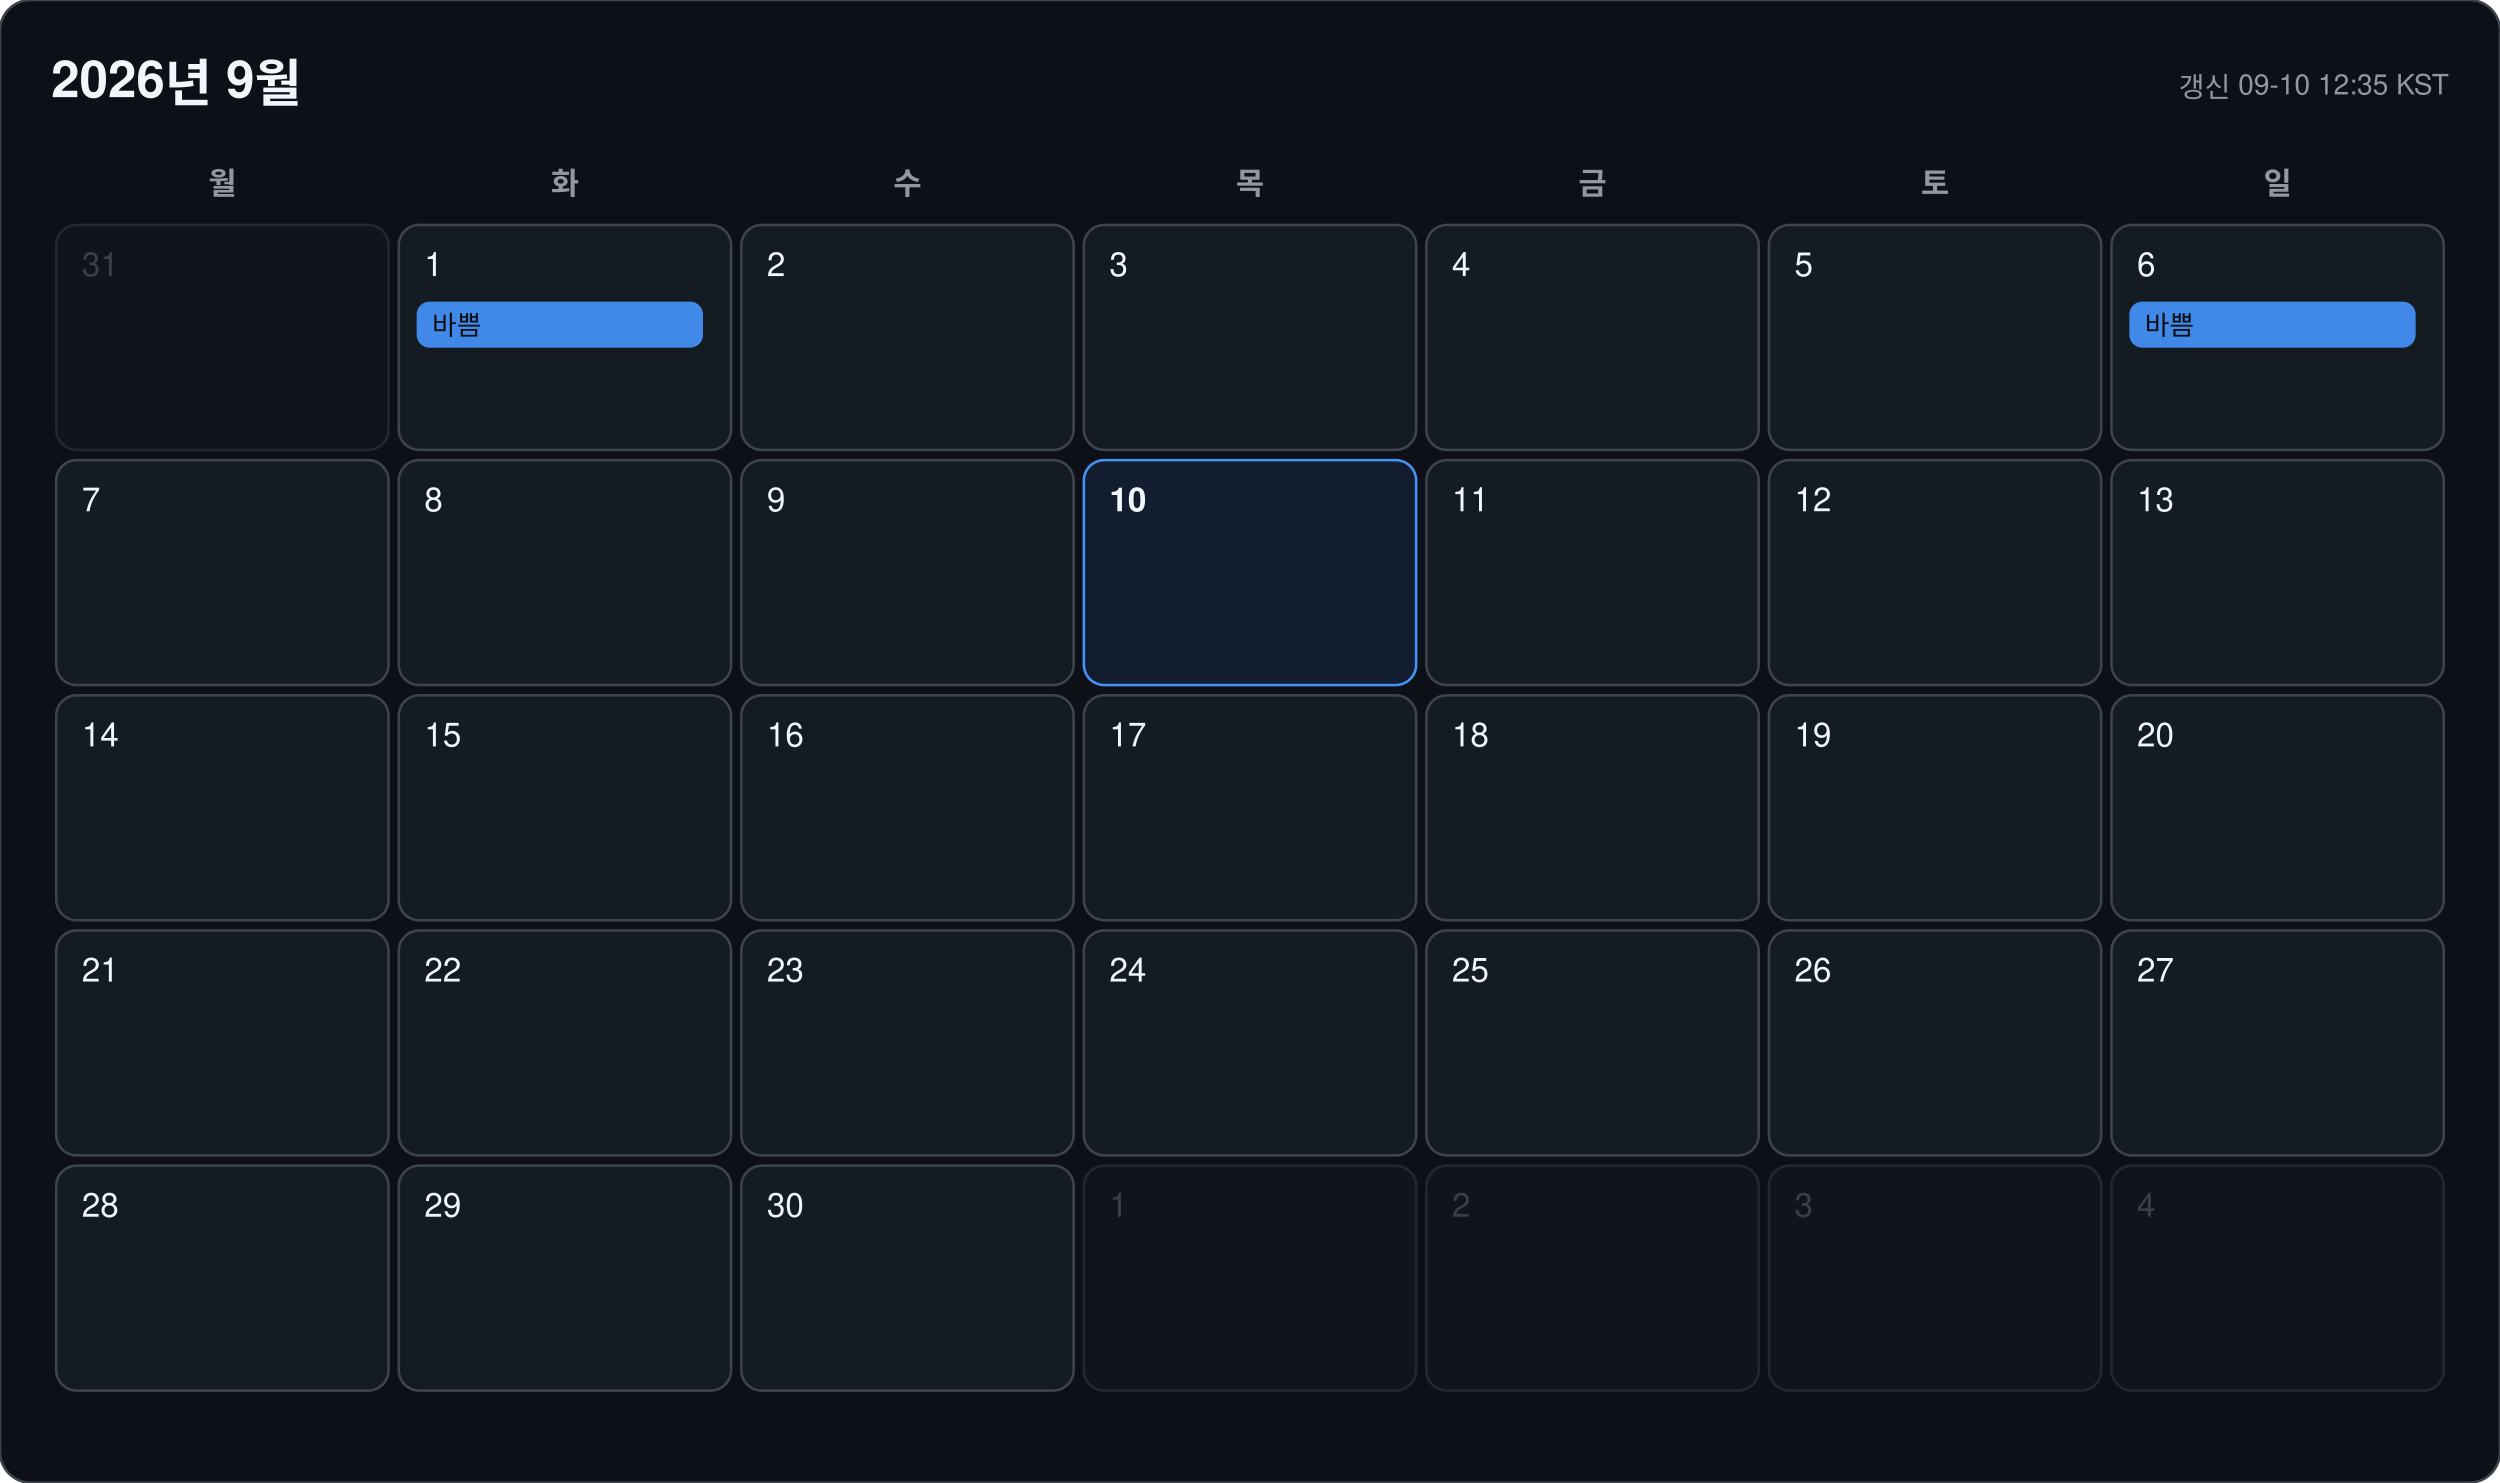
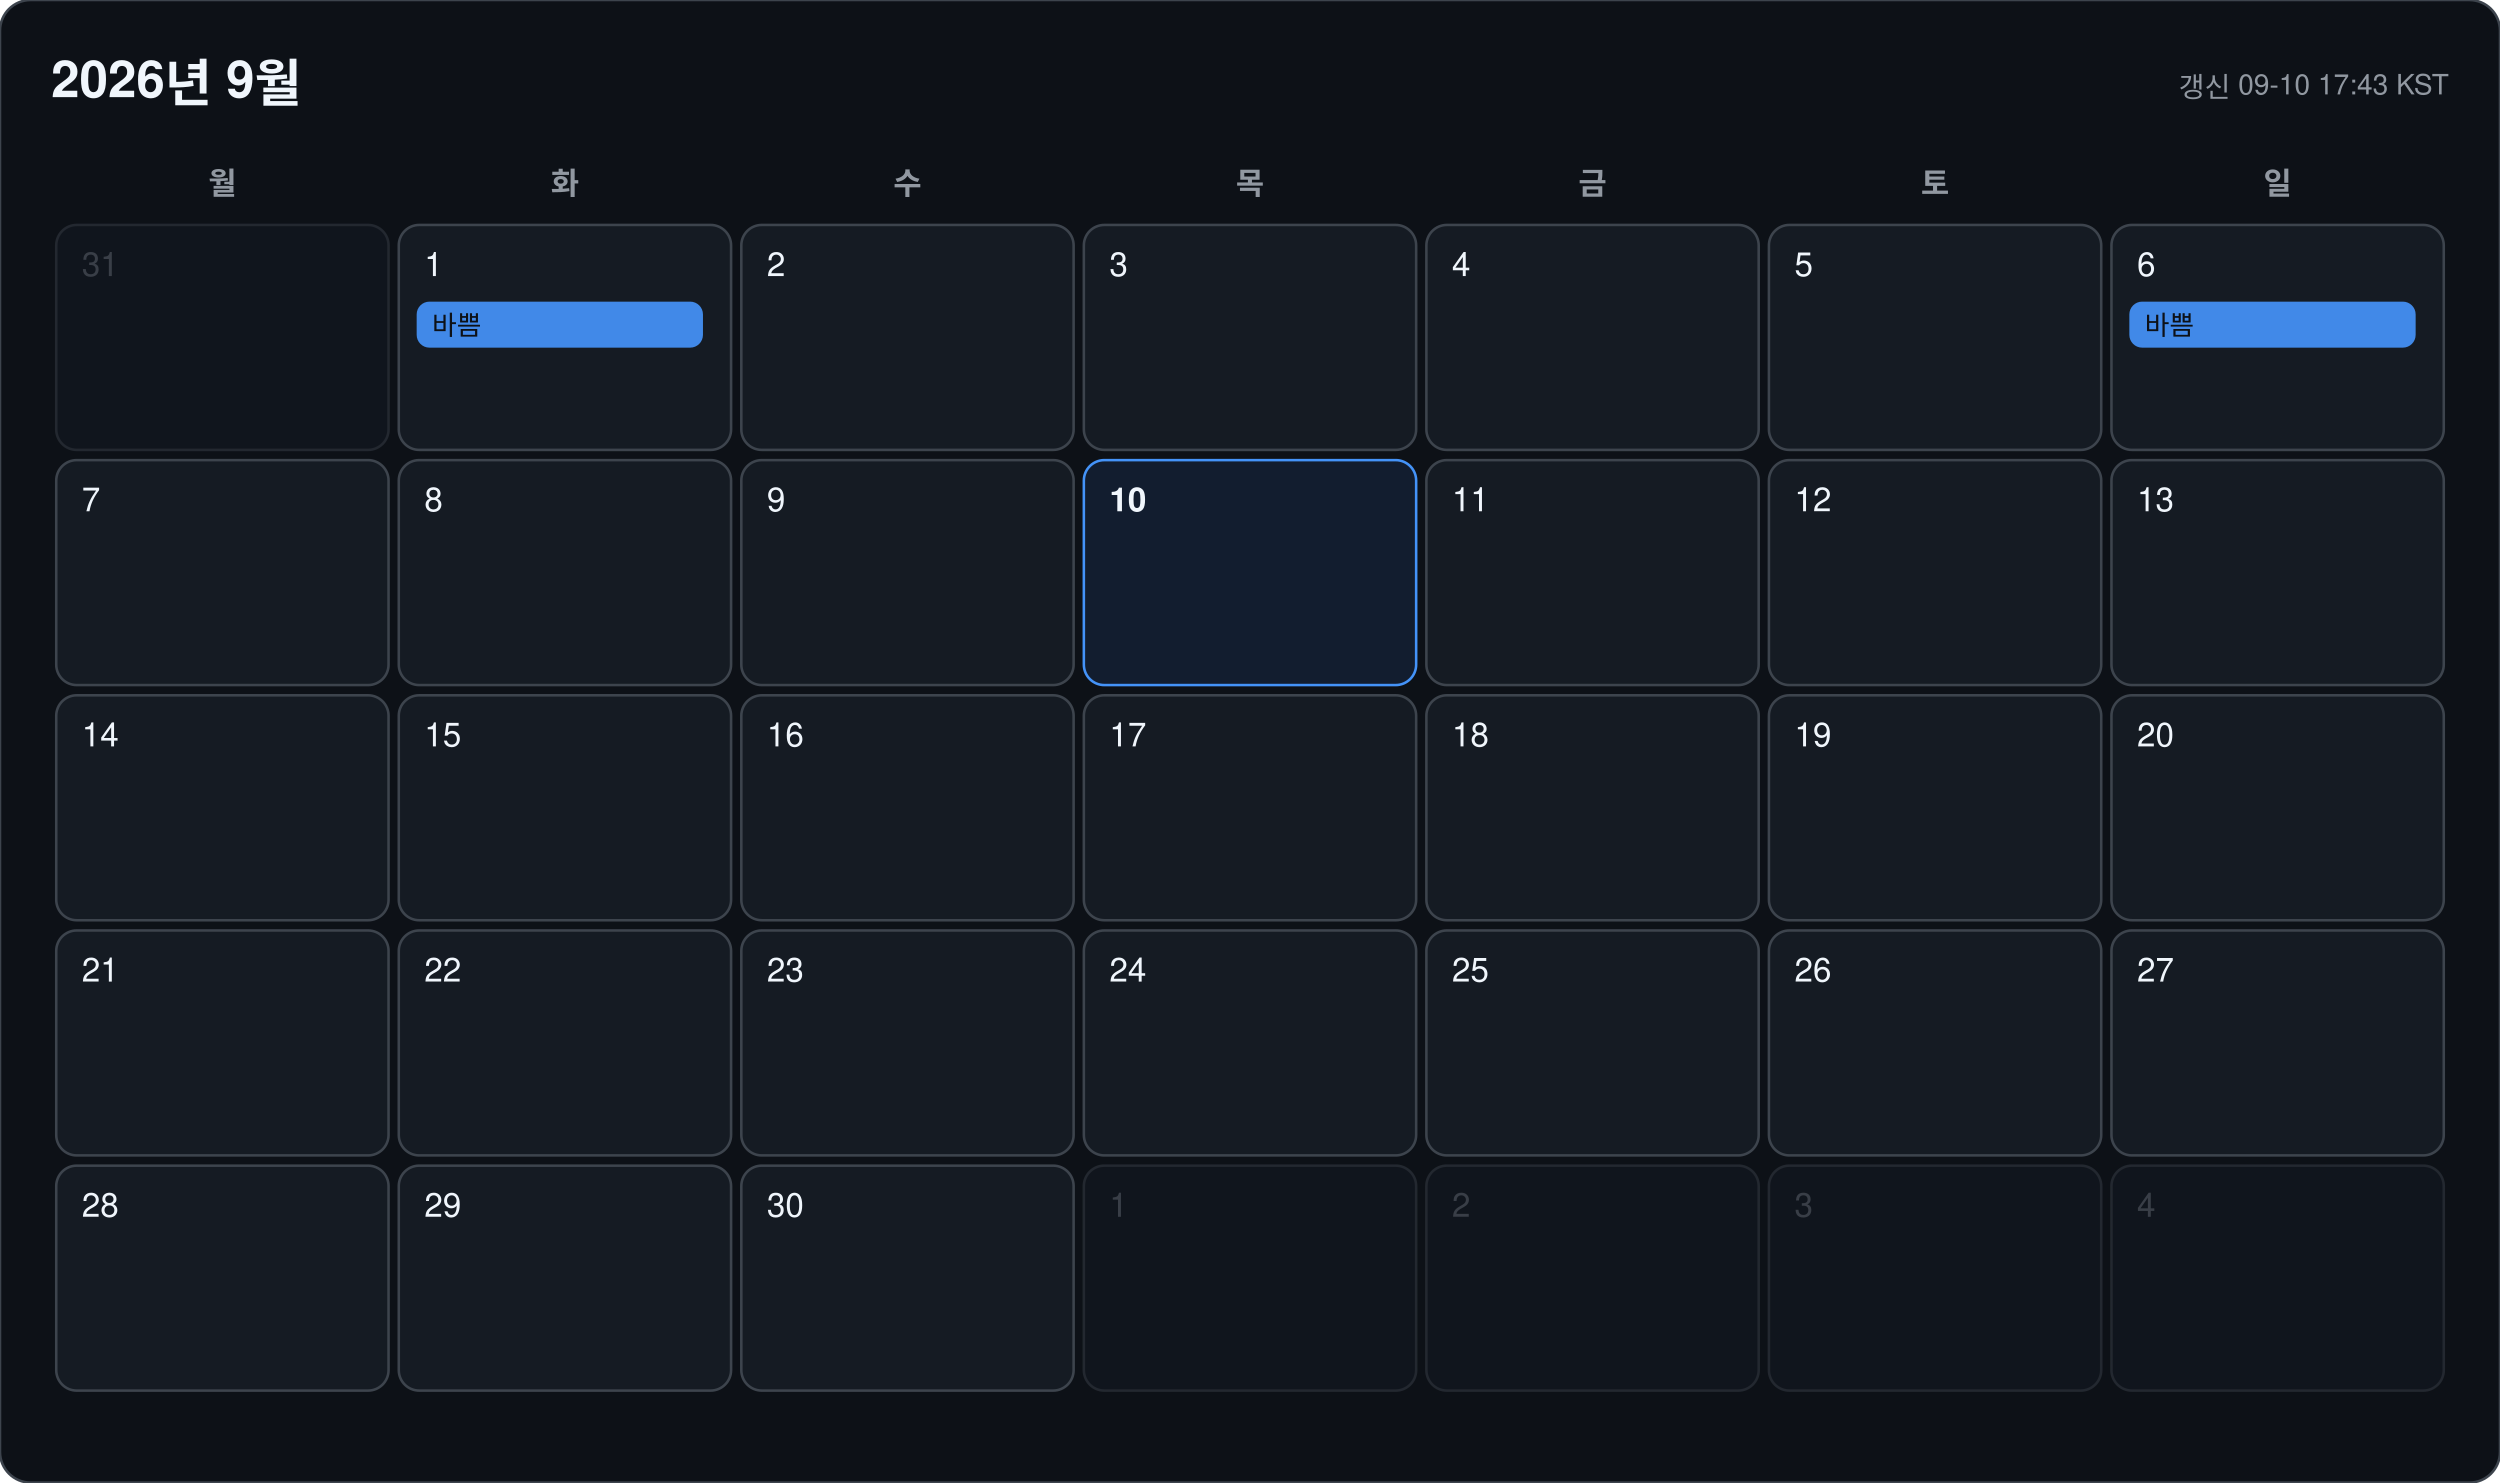
<svg xmlns="http://www.w3.org/2000/svg" width="978" height="580" viewBox="0 0 978 580" font-family="-apple-system, BlinkMacSystemFont, 'Segoe UI', 'Malgun Gothic', 'Apple SD Gothic Neo', 'Noto Sans KR', Helvetica, Arial, sans-serif">
  <rect width="978" height="580" rx="12" fill="#0d1117" stroke="#3d444d" />
  <text x="20" y="38" font-size="20" font-weight="700" fill="#f0f6fc">2026년 9월</text>
-   <text x="958" y="38" font-size="11" text-anchor="end" fill="#9198a1">갱신 09-10 12:35 KST</text>
+   <text x="958" y="38" font-size="11" text-anchor="end" fill="#9198a1">갱신 09-10 17:43 KST</text>
  <text x="87" y="76" font-size="12" font-weight="600" text-anchor="middle" fill="#9198a1">월</text>
  <text x="221" y="76" font-size="12" font-weight="600" text-anchor="middle" fill="#9198a1">화</text>
  <text x="355" y="76" font-size="12" font-weight="600" text-anchor="middle" fill="#9198a1">수</text>
  <text x="489" y="76" font-size="12" font-weight="600" text-anchor="middle" fill="#9198a1">목</text>
  <text x="623" y="76" font-size="12" font-weight="600" text-anchor="middle" fill="#9198a1">금</text>
  <text x="757" y="76" font-size="12" font-weight="600" text-anchor="middle" fill="#9198a1">토</text>
  <text x="891" y="76" font-size="12" font-weight="600" text-anchor="middle" fill="#9198a1">일</text>
  <g opacity="0.45">
    <rect x="22" y="88" width="130" height="88" rx="8" fill="#151b23" stroke="#3d444d" />
    <text x="32" y="108" font-size="13" font-weight="500" fill="#6e7681">31</text>
  </g>
  <g opacity="1">
    <rect x="156" y="88" width="130" height="88" rx="8" fill="#151b23" stroke="#3d444d" />
    <text x="166" y="108" font-size="13" font-weight="500" fill="#f0f6fc">1</text>
    <rect x="163" y="118" width="112" height="18" rx="5" fill="#4493f8" opacity="0.92" />
    <text x="169" y="131" font-size="10.5" fill="#0d1117" clip-path="inset(0 0 0 0)">바쁨</text>
  </g>
  <g opacity="1">
    <rect x="290" y="88" width="130" height="88" rx="8" fill="#151b23" stroke="#3d444d" />
    <text x="300" y="108" font-size="13" font-weight="500" fill="#f0f6fc">2</text>
  </g>
  <g opacity="1">
    <rect x="424" y="88" width="130" height="88" rx="8" fill="#151b23" stroke="#3d444d" />
    <text x="434" y="108" font-size="13" font-weight="500" fill="#f0f6fc">3</text>
  </g>
  <g opacity="1">
    <rect x="558" y="88" width="130" height="88" rx="8" fill="#151b23" stroke="#3d444d" />
    <text x="568" y="108" font-size="13" font-weight="500" fill="#f0f6fc">4</text>
  </g>
  <g opacity="1">
    <rect x="692" y="88" width="130" height="88" rx="8" fill="#151b23" stroke="#3d444d" />
    <text x="702" y="108" font-size="13" font-weight="500" fill="#f0f6fc">5</text>
  </g>
  <g opacity="1">
    <rect x="826" y="88" width="130" height="88" rx="8" fill="#151b23" stroke="#3d444d" />
    <text x="836" y="108" font-size="13" font-weight="500" fill="#f0f6fc">6</text>
    <rect x="833" y="118" width="112" height="18" rx="5" fill="#4493f8" opacity="0.92" />
    <text x="839" y="131" font-size="10.5" fill="#0d1117" clip-path="inset(0 0 0 0)">바쁨</text>
  </g>
  <g opacity="1">
    <rect x="22" y="180" width="130" height="88" rx="8" fill="#151b23" stroke="#3d444d" />
    <text x="32" y="200" font-size="13" font-weight="500" fill="#f0f6fc">7</text>
  </g>
  <g opacity="1">
    <rect x="156" y="180" width="130" height="88" rx="8" fill="#151b23" stroke="#3d444d" />
    <text x="166" y="200" font-size="13" font-weight="500" fill="#f0f6fc">8</text>
  </g>
  <g opacity="1">
    <rect x="290" y="180" width="130" height="88" rx="8" fill="#151b23" stroke="#3d444d" />
    <text x="300" y="200" font-size="13" font-weight="500" fill="#f0f6fc">9</text>
  </g>
  <g opacity="1">
    <rect x="424" y="180" width="130" height="88" rx="8" fill="#121d2f" stroke="#4493f8" />
    <text x="434" y="200" font-size="13" font-weight="700" fill="#f0f6fc">10</text>
  </g>
  <g opacity="1">
    <rect x="558" y="180" width="130" height="88" rx="8" fill="#151b23" stroke="#3d444d" />
    <text x="568" y="200" font-size="13" font-weight="500" fill="#f0f6fc">11</text>
  </g>
  <g opacity="1">
    <rect x="692" y="180" width="130" height="88" rx="8" fill="#151b23" stroke="#3d444d" />
    <text x="702" y="200" font-size="13" font-weight="500" fill="#f0f6fc">12</text>
  </g>
  <g opacity="1">
    <rect x="826" y="180" width="130" height="88" rx="8" fill="#151b23" stroke="#3d444d" />
    <text x="836" y="200" font-size="13" font-weight="500" fill="#f0f6fc">13</text>
  </g>
  <g opacity="1">
    <rect x="22" y="272" width="130" height="88" rx="8" fill="#151b23" stroke="#3d444d" />
    <text x="32" y="292" font-size="13" font-weight="500" fill="#f0f6fc">14</text>
  </g>
  <g opacity="1">
    <rect x="156" y="272" width="130" height="88" rx="8" fill="#151b23" stroke="#3d444d" />
    <text x="166" y="292" font-size="13" font-weight="500" fill="#f0f6fc">15</text>
  </g>
  <g opacity="1">
    <rect x="290" y="272" width="130" height="88" rx="8" fill="#151b23" stroke="#3d444d" />
    <text x="300" y="292" font-size="13" font-weight="500" fill="#f0f6fc">16</text>
  </g>
  <g opacity="1">
    <rect x="424" y="272" width="130" height="88" rx="8" fill="#151b23" stroke="#3d444d" />
    <text x="434" y="292" font-size="13" font-weight="500" fill="#f0f6fc">17</text>
  </g>
  <g opacity="1">
    <rect x="558" y="272" width="130" height="88" rx="8" fill="#151b23" stroke="#3d444d" />
    <text x="568" y="292" font-size="13" font-weight="500" fill="#f0f6fc">18</text>
  </g>
  <g opacity="1">
    <rect x="692" y="272" width="130" height="88" rx="8" fill="#151b23" stroke="#3d444d" />
    <text x="702" y="292" font-size="13" font-weight="500" fill="#f0f6fc">19</text>
  </g>
  <g opacity="1">
    <rect x="826" y="272" width="130" height="88" rx="8" fill="#151b23" stroke="#3d444d" />
    <text x="836" y="292" font-size="13" font-weight="500" fill="#f0f6fc">20</text>
  </g>
  <g opacity="1">
    <rect x="22" y="364" width="130" height="88" rx="8" fill="#151b23" stroke="#3d444d" />
    <text x="32" y="384" font-size="13" font-weight="500" fill="#f0f6fc">21</text>
  </g>
  <g opacity="1">
    <rect x="156" y="364" width="130" height="88" rx="8" fill="#151b23" stroke="#3d444d" />
    <text x="166" y="384" font-size="13" font-weight="500" fill="#f0f6fc">22</text>
  </g>
  <g opacity="1">
    <rect x="290" y="364" width="130" height="88" rx="8" fill="#151b23" stroke="#3d444d" />
    <text x="300" y="384" font-size="13" font-weight="500" fill="#f0f6fc">23</text>
  </g>
  <g opacity="1">
    <rect x="424" y="364" width="130" height="88" rx="8" fill="#151b23" stroke="#3d444d" />
    <text x="434" y="384" font-size="13" font-weight="500" fill="#f0f6fc">24</text>
  </g>
  <g opacity="1">
    <rect x="558" y="364" width="130" height="88" rx="8" fill="#151b23" stroke="#3d444d" />
    <text x="568" y="384" font-size="13" font-weight="500" fill="#f0f6fc">25</text>
  </g>
  <g opacity="1">
    <rect x="692" y="364" width="130" height="88" rx="8" fill="#151b23" stroke="#3d444d" />
    <text x="702" y="384" font-size="13" font-weight="500" fill="#f0f6fc">26</text>
  </g>
  <g opacity="1">
    <rect x="826" y="364" width="130" height="88" rx="8" fill="#151b23" stroke="#3d444d" />
    <text x="836" y="384" font-size="13" font-weight="500" fill="#f0f6fc">27</text>
  </g>
  <g opacity="1">
    <rect x="22" y="456" width="130" height="88" rx="8" fill="#151b23" stroke="#3d444d" />
    <text x="32" y="476" font-size="13" font-weight="500" fill="#f0f6fc">28</text>
  </g>
  <g opacity="1">
    <rect x="156" y="456" width="130" height="88" rx="8" fill="#151b23" stroke="#3d444d" />
    <text x="166" y="476" font-size="13" font-weight="500" fill="#f0f6fc">29</text>
  </g>
  <g opacity="1">
    <rect x="290" y="456" width="130" height="88" rx="8" fill="#151b23" stroke="#3d444d" />
    <text x="300" y="476" font-size="13" font-weight="500" fill="#f0f6fc">30</text>
  </g>
  <g opacity="0.45">
    <rect x="424" y="456" width="130" height="88" rx="8" fill="#151b23" stroke="#3d444d" />
    <text x="434" y="476" font-size="13" font-weight="500" fill="#6e7681">1</text>
  </g>
  <g opacity="0.45">
    <rect x="558" y="456" width="130" height="88" rx="8" fill="#151b23" stroke="#3d444d" />
    <text x="568" y="476" font-size="13" font-weight="500" fill="#6e7681">2</text>
  </g>
  <g opacity="0.45">
    <rect x="692" y="456" width="130" height="88" rx="8" fill="#151b23" stroke="#3d444d" />
    <text x="702" y="476" font-size="13" font-weight="500" fill="#6e7681">3</text>
  </g>
  <g opacity="0.45">
    <rect x="826" y="456" width="130" height="88" rx="8" fill="#151b23" stroke="#3d444d" />
    <text x="836" y="476" font-size="13" font-weight="500" fill="#6e7681">4</text>
  </g>
</svg>
